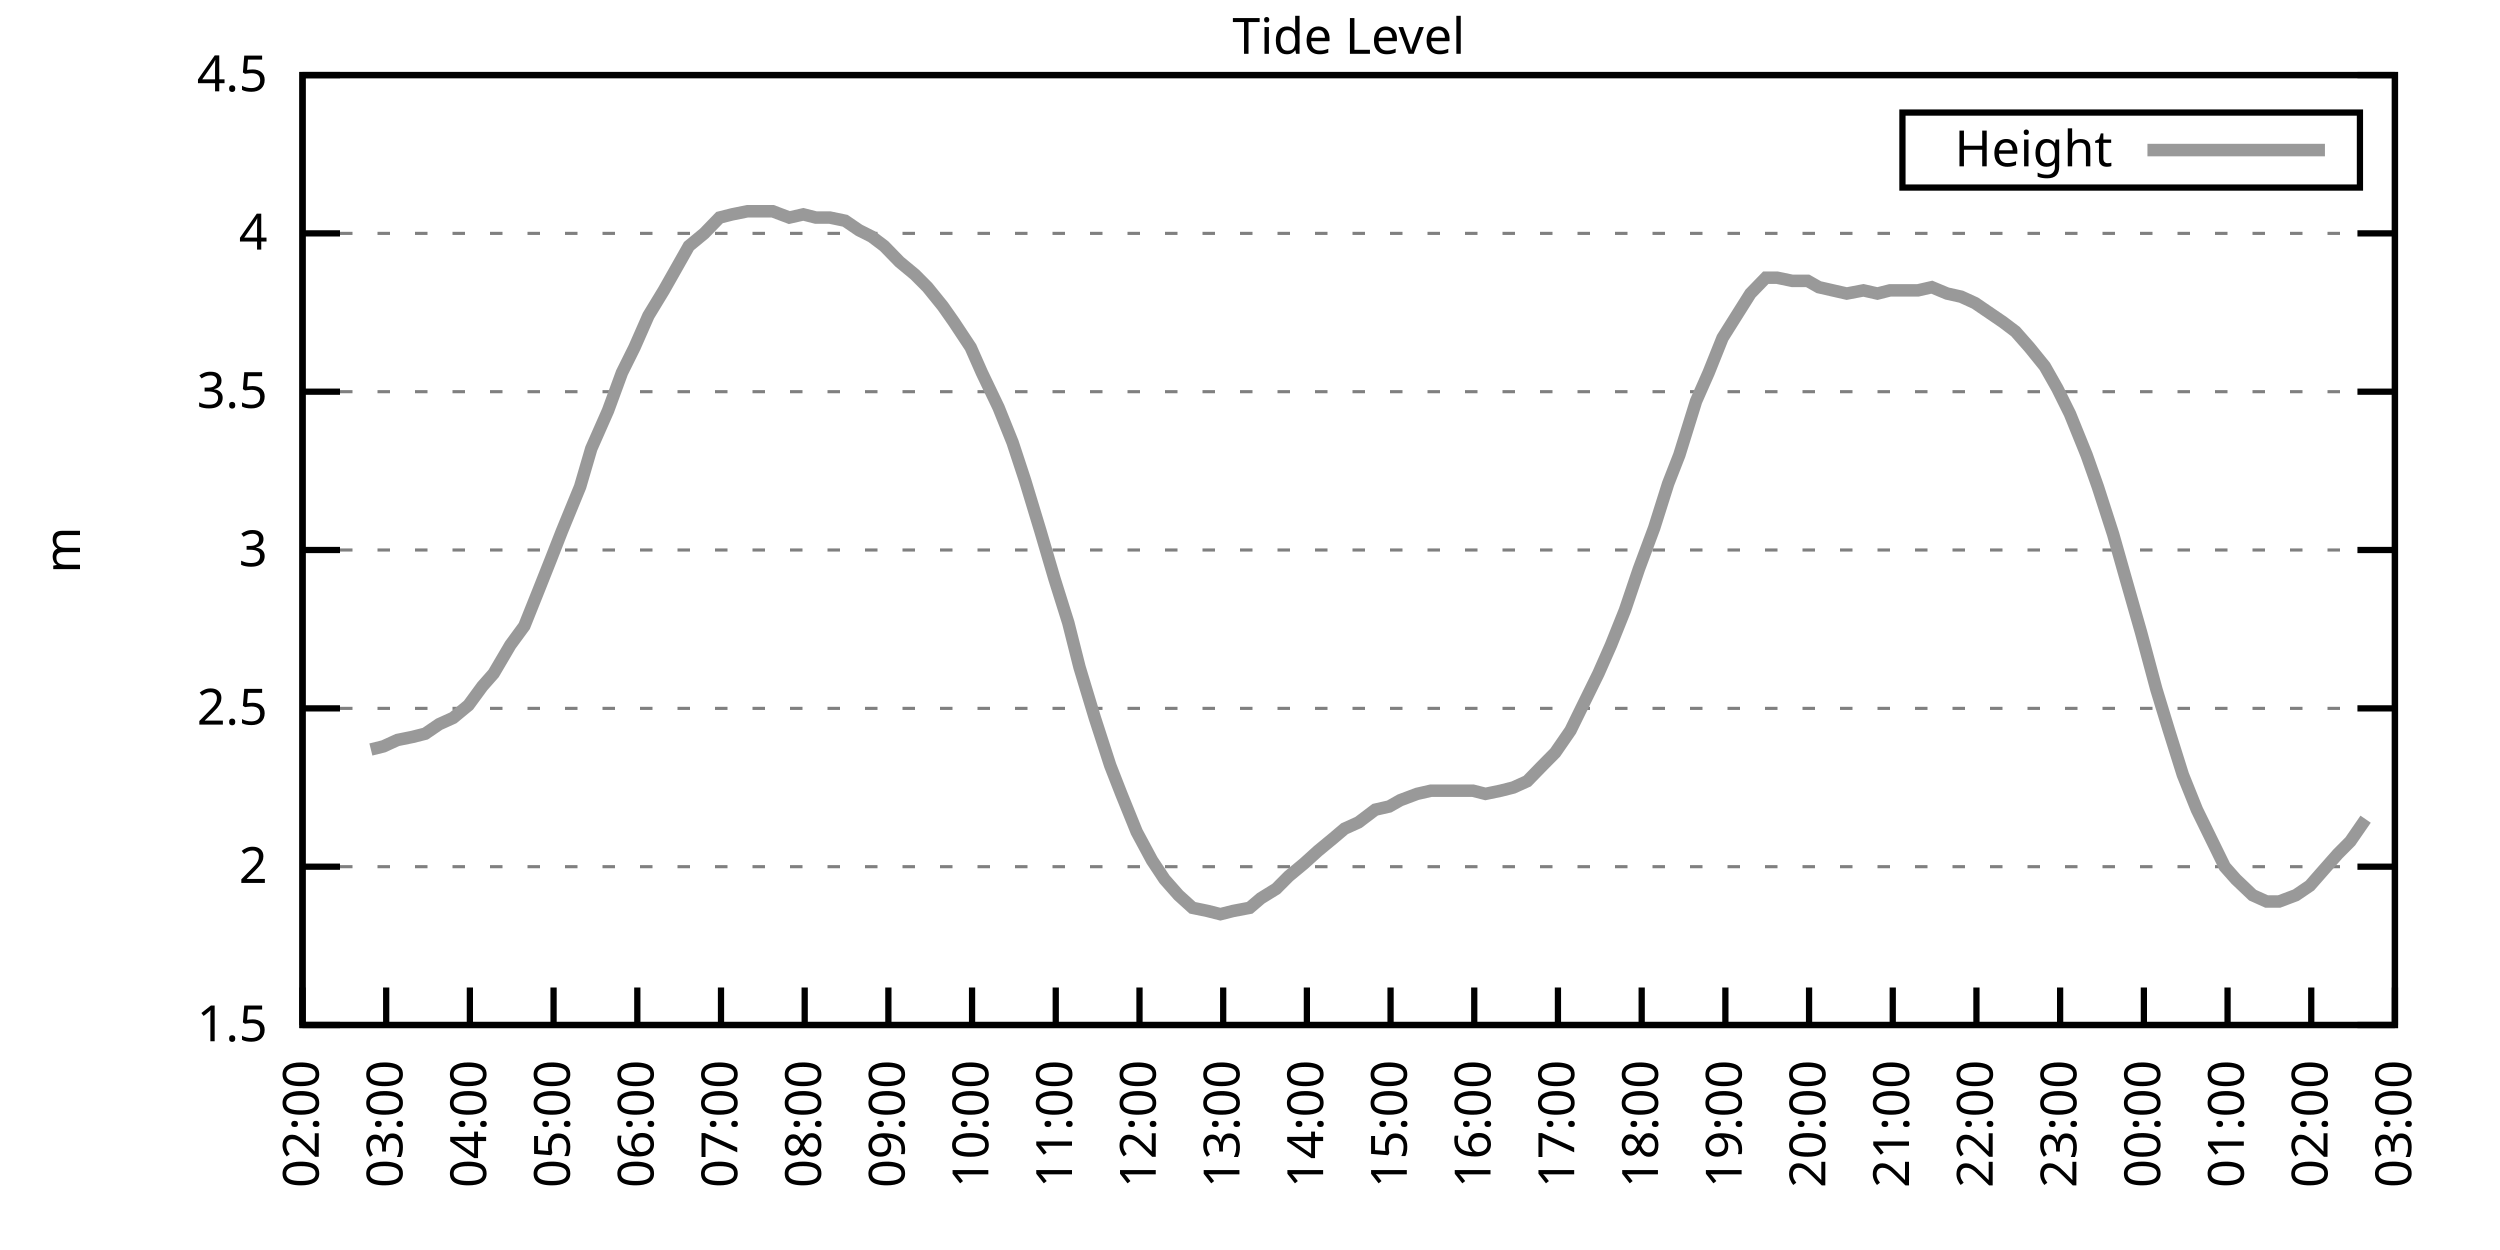
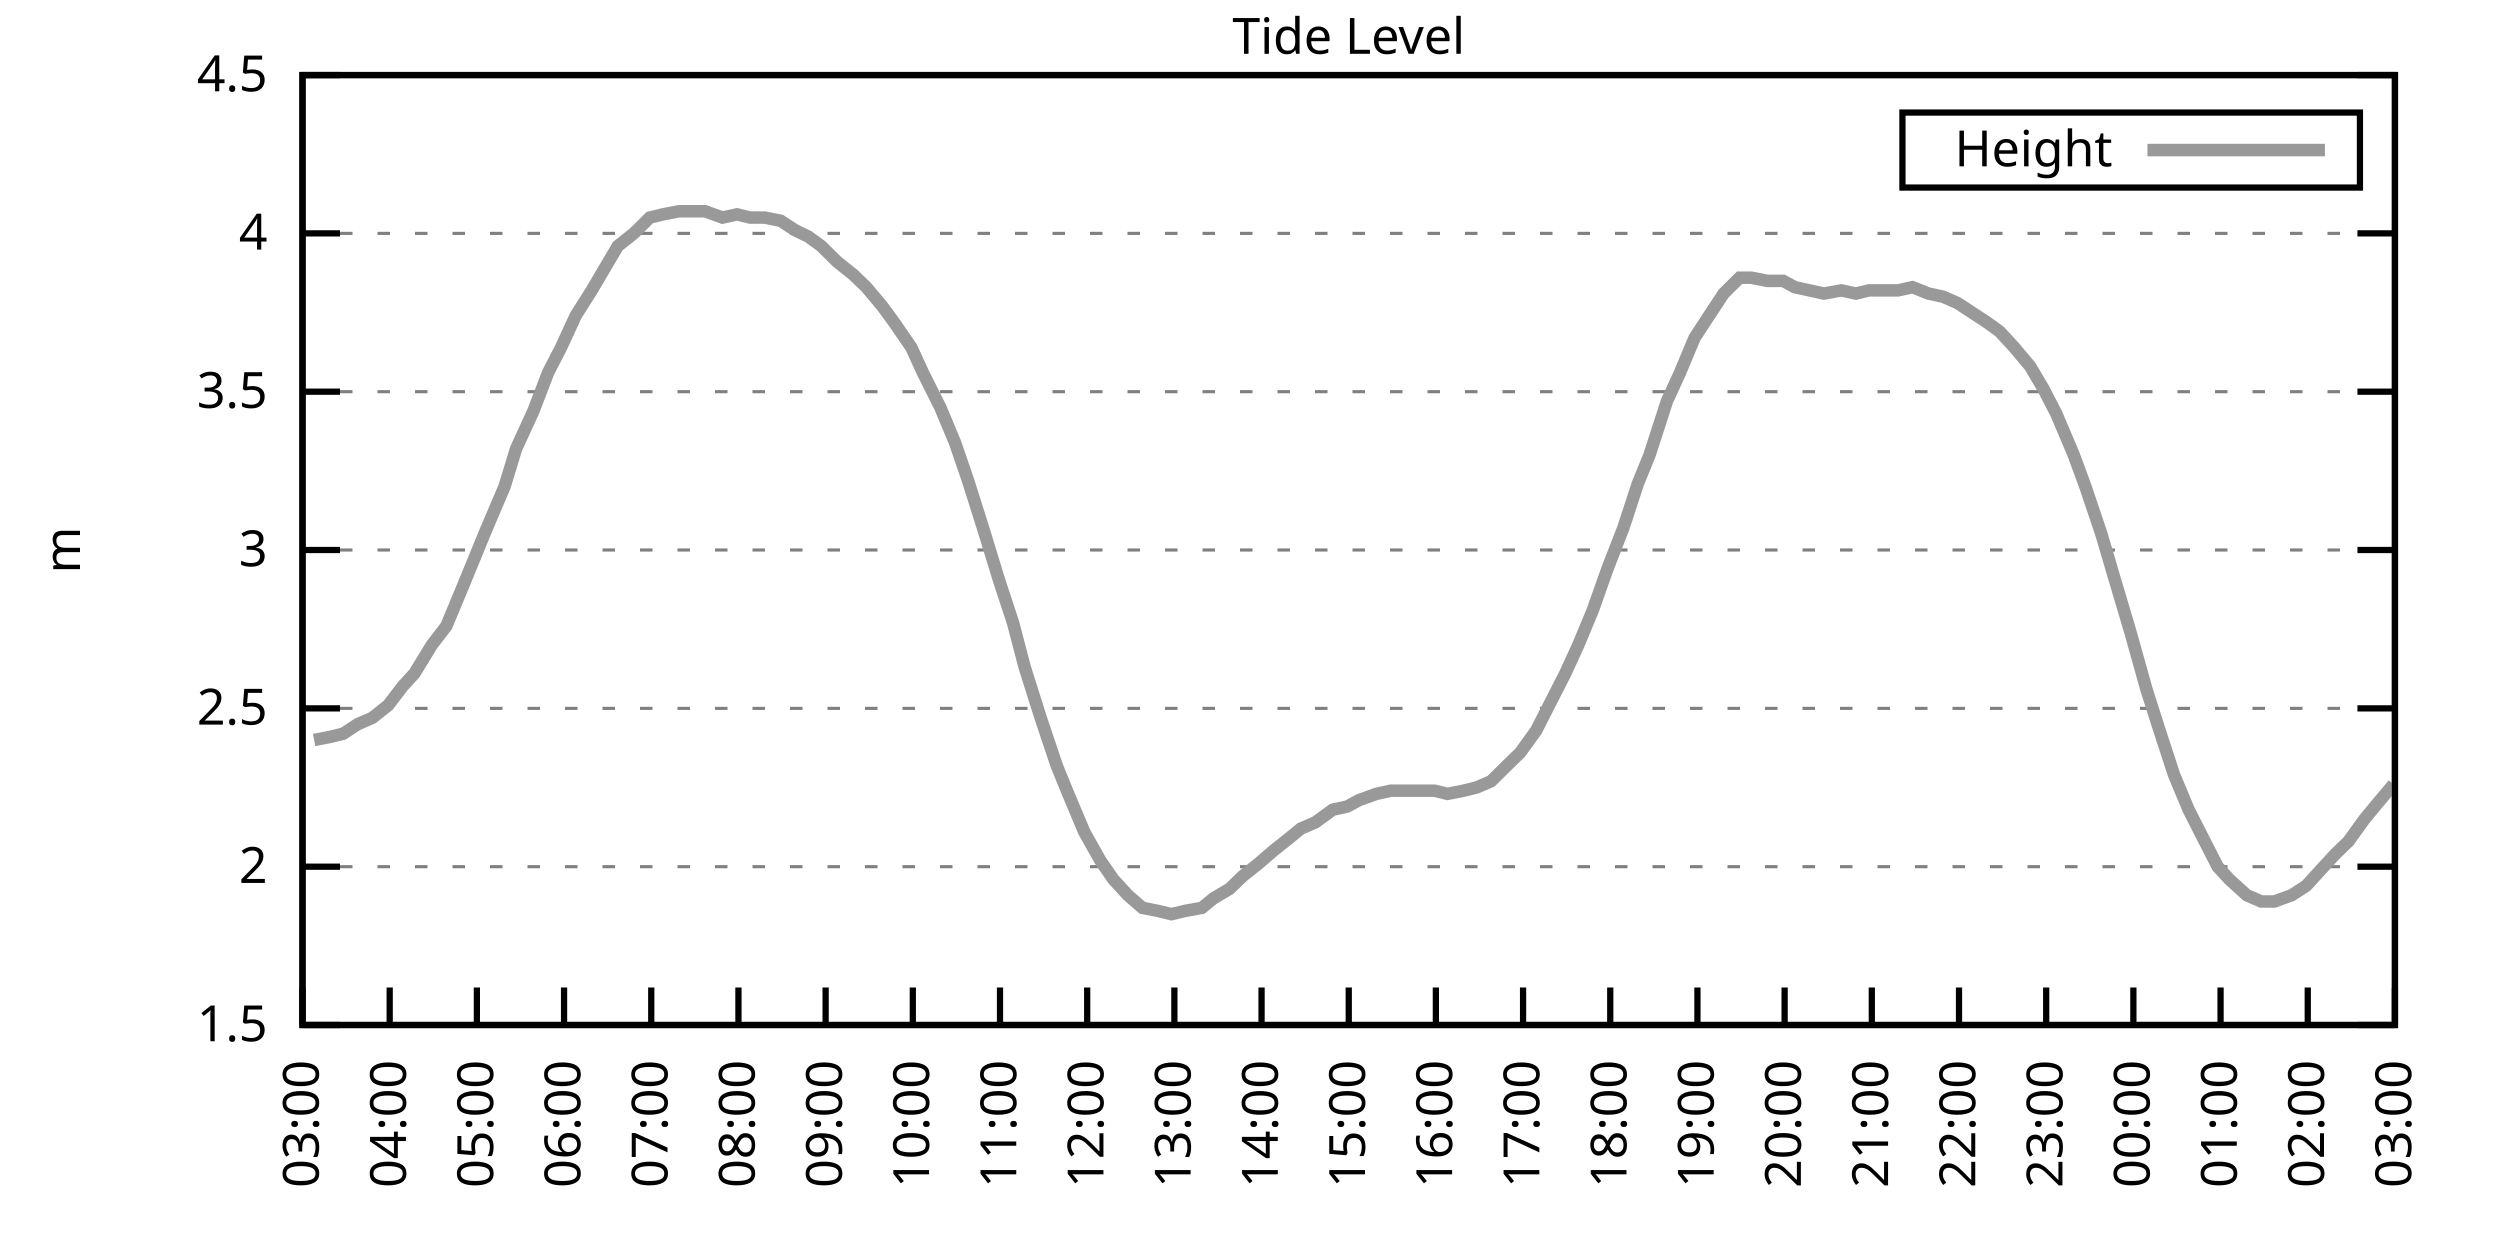
<svg xmlns="http://www.w3.org/2000/svg" xmlns:xlink="http://www.w3.org/1999/xlink" width="400" height="200" viewBox="0 0 400 200">
  <g id="gnuplot_canvas">
    <rect x="0" y="0" width="400" height="200" fill="none" />
    <defs>
      <circle id="gpDot" r="0.5" stroke-width="0.5" stroke="currentColor" />
      <path id="gpPt0" stroke-width="0.333" stroke="currentColor" d="M-1,0 h2 M0,-1 v2" />
      <path id="gpPt1" stroke-width="0.333" stroke="currentColor" d="M-1,-1 L1,1 M1,-1 L-1,1" />
      <path id="gpPt2" stroke-width="0.333" stroke="currentColor" d="M-1,0 L1,0 M0,-1 L0,1 M-1,-1 L1,1 M-1,1 L1,-1" />
      <rect id="gpPt3" stroke-width="0.333" stroke="currentColor" x="-1" y="-1" width="2" height="2" />
      <rect id="gpPt4" stroke-width="0.333" stroke="currentColor" fill="currentColor" x="-1" y="-1" width="2" height="2" />
      <circle id="gpPt5" stroke-width="0.333" stroke="currentColor" cx="0" cy="0" r="1" />
      <use xlink:href="#gpPt5" id="gpPt6" fill="currentColor" stroke="none" />
      <path id="gpPt7" stroke-width="0.333" stroke="currentColor" d="M0,-1.33 L-1.33,0.67 L1.33,0.67 z" />
      <use xlink:href="#gpPt7" id="gpPt8" fill="currentColor" stroke="none" />
      <use xlink:href="#gpPt7" id="gpPt9" stroke="currentColor" transform="rotate(180)" />
      <use xlink:href="#gpPt9" id="gpPt10" fill="currentColor" stroke="none" />
      <use xlink:href="#gpPt3" id="gpPt11" stroke="currentColor" transform="rotate(45)" />
      <use xlink:href="#gpPt11" id="gpPt12" fill="currentColor" stroke="none" />
      <path id="gpPt13" stroke-width="0.333" stroke="currentColor" d="M0,1.330 L1.265,0.411 L0.782,-1.067 L-0.782,-1.076 L-1.265,0.411 z" />
      <use xlink:href="#gpPt13" id="gpPt14" fill="currentColor" stroke="none" />
      <filter id="textbox" filterUnits="objectBoundingBox" x="0" y="0" height="1" width="1">
        <feFlood flood-color="white" flood-opacity="1" result="bgnd" />
        <feComposite in="SourceGraphic" in2="bgnd" operator="atop" />
      </filter>
      <filter id="greybox" filterUnits="objectBoundingBox" x="0" y="0" height="1" width="1">
        <feFlood flood-color="lightgrey" flood-opacity="1" result="grey" />
        <feComposite in="SourceGraphic" in2="grey" operator="atop" />
      </filter>
    </defs>
    <g fill="none" color="white" stroke="currentColor" stroke-width="1.00" stroke-linecap="butt" stroke-linejoin="miter">
</g>
    <g fill="none" color="black" stroke="currentColor" stroke-width="1.00" stroke-linecap="butt" stroke-linejoin="miter">
      <g stroke="none" shape-rendering="crispEdges">
        <polygon fill="rgb(255, 255, 255)" points="48.40,164.00 383.18,164.00 383.18,12.02 48.40,12.02 " />
      </g>
    </g>
    <g fill="none" color="black" stroke="currentColor" stroke-width="1.00" stroke-linecap="butt" stroke-linejoin="miter">
</g>
    <g fill="none" color="black" stroke="black" stroke-width="0.50" stroke-linecap="butt" stroke-linejoin="miter">
</g>
    <g fill="none" color="gray" stroke="currentColor" stroke-width="0.50" stroke-linecap="butt" stroke-linejoin="miter">
      <path stroke="gray" stroke-dasharray="2,4" class="gridline" d="M48.40,164.00 L383.19,164.00  " />
    </g>
    <g fill="none" color="gray" stroke="gray" stroke-width="1.00" stroke-linecap="butt" stroke-linejoin="miter">
</g>
    <g fill="none" color="black" stroke="currentColor" stroke-width="1.00" stroke-linecap="butt" stroke-linejoin="miter">
      <path stroke="black" d="M48.40,164.00 L54.40,164.00 M383.19,164.00 L377.19,164.00  " />
      <g transform="translate(42.80,166.60)" stroke="none" fill="black" font-family="Sans" font-size="8.00" text-anchor="end">
        <text>
          <tspan font-family="Sans"> 1.5</tspan>
        </text>
      </g>
    </g>
    <g fill="none" color="black" stroke="currentColor" stroke-width="1.00" stroke-linecap="butt" stroke-linejoin="miter">
</g>
    <g fill="none" color="black" stroke="black" stroke-width="0.50" stroke-linecap="butt" stroke-linejoin="miter">
</g>
    <g fill="none" color="gray" stroke="currentColor" stroke-width="0.50" stroke-linecap="butt" stroke-linejoin="miter">
      <path stroke="gray" stroke-dasharray="2,4" class="gridline" d="M48.40,138.67 L383.19,138.67  " />
    </g>
    <g fill="none" color="gray" stroke="gray" stroke-width="1.00" stroke-linecap="butt" stroke-linejoin="miter">
</g>
    <g fill="none" color="black" stroke="currentColor" stroke-width="1.00" stroke-linecap="butt" stroke-linejoin="miter">
      <path stroke="black" d="M48.40,138.67 L54.40,138.67 M383.19,138.67 L377.19,138.67  " />
      <g transform="translate(42.80,141.27)" stroke="none" fill="black" font-family="Sans" font-size="8.00" text-anchor="end">
        <text>
          <tspan font-family="Sans"> 2</tspan>
        </text>
      </g>
    </g>
    <g fill="none" color="black" stroke="currentColor" stroke-width="1.00" stroke-linecap="butt" stroke-linejoin="miter">
</g>
    <g fill="none" color="black" stroke="black" stroke-width="0.50" stroke-linecap="butt" stroke-linejoin="miter">
</g>
    <g fill="none" color="gray" stroke="currentColor" stroke-width="0.50" stroke-linecap="butt" stroke-linejoin="miter">
      <path stroke="gray" stroke-dasharray="2,4" class="gridline" d="M48.40,113.34 L383.19,113.34  " />
    </g>
    <g fill="none" color="gray" stroke="gray" stroke-width="1.00" stroke-linecap="butt" stroke-linejoin="miter">
</g>
    <g fill="none" color="black" stroke="currentColor" stroke-width="1.00" stroke-linecap="butt" stroke-linejoin="miter">
      <path stroke="black" d="M48.40,113.34 L54.40,113.34 M383.19,113.34 L377.19,113.34  " />
      <g transform="translate(42.80,115.94)" stroke="none" fill="black" font-family="Sans" font-size="8.00" text-anchor="end">
        <text>
          <tspan font-family="Sans"> 2.5</tspan>
        </text>
      </g>
    </g>
    <g fill="none" color="black" stroke="currentColor" stroke-width="1.00" stroke-linecap="butt" stroke-linejoin="miter">
</g>
    <g fill="none" color="black" stroke="black" stroke-width="0.50" stroke-linecap="butt" stroke-linejoin="miter">
</g>
    <g fill="none" color="gray" stroke="currentColor" stroke-width="0.50" stroke-linecap="butt" stroke-linejoin="miter">
      <path stroke="gray" stroke-dasharray="2,4" class="gridline" d="M48.40,88.00 L383.19,88.00  " />
    </g>
    <g fill="none" color="gray" stroke="gray" stroke-width="1.00" stroke-linecap="butt" stroke-linejoin="miter">
</g>
    <g fill="none" color="black" stroke="currentColor" stroke-width="1.00" stroke-linecap="butt" stroke-linejoin="miter">
      <path stroke="black" d="M48.40,88.00 L54.40,88.00 M383.19,88.00 L377.19,88.00  " />
      <g transform="translate(42.80,90.60)" stroke="none" fill="black" font-family="Sans" font-size="8.00" text-anchor="end">
        <text>
          <tspan font-family="Sans"> 3</tspan>
        </text>
      </g>
    </g>
    <g fill="none" color="black" stroke="currentColor" stroke-width="1.00" stroke-linecap="butt" stroke-linejoin="miter">
</g>
    <g fill="none" color="black" stroke="black" stroke-width="0.50" stroke-linecap="butt" stroke-linejoin="miter">
</g>
    <g fill="none" color="gray" stroke="currentColor" stroke-width="0.50" stroke-linecap="butt" stroke-linejoin="miter">
      <path stroke="gray" stroke-dasharray="2,4" class="gridline" d="M48.40,62.67 L383.19,62.67  " />
    </g>
    <g fill="none" color="gray" stroke="gray" stroke-width="1.00" stroke-linecap="butt" stroke-linejoin="miter">
</g>
    <g fill="none" color="black" stroke="currentColor" stroke-width="1.00" stroke-linecap="butt" stroke-linejoin="miter">
      <path stroke="black" d="M48.40,62.67 L54.40,62.67 M383.19,62.67 L377.19,62.67  " />
      <g transform="translate(42.80,65.27)" stroke="none" fill="black" font-family="Sans" font-size="8.00" text-anchor="end">
        <text>
          <tspan font-family="Sans"> 3.5</tspan>
        </text>
      </g>
    </g>
    <g fill="none" color="black" stroke="currentColor" stroke-width="1.00" stroke-linecap="butt" stroke-linejoin="miter">
</g>
    <g fill="none" color="black" stroke="black" stroke-width="0.50" stroke-linecap="butt" stroke-linejoin="miter">
</g>
    <g fill="none" color="gray" stroke="currentColor" stroke-width="0.50" stroke-linecap="butt" stroke-linejoin="miter">
      <path stroke="gray" stroke-dasharray="2,4" class="gridline" d="M48.40,37.34 L383.19,37.34  " />
    </g>
    <g fill="none" color="gray" stroke="gray" stroke-width="1.00" stroke-linecap="butt" stroke-linejoin="miter">
</g>
    <g fill="none" color="black" stroke="currentColor" stroke-width="1.00" stroke-linecap="butt" stroke-linejoin="miter">
      <path stroke="black" d="M48.40,37.34 L54.40,37.34 M383.19,37.34 L377.19,37.34  " />
      <g transform="translate(42.80,39.94)" stroke="none" fill="black" font-family="Sans" font-size="8.00" text-anchor="end">
        <text>
          <tspan font-family="Sans"> 4</tspan>
        </text>
      </g>
    </g>
    <g fill="none" color="black" stroke="currentColor" stroke-width="1.00" stroke-linecap="butt" stroke-linejoin="miter">
</g>
    <g fill="none" color="black" stroke="black" stroke-width="0.50" stroke-linecap="butt" stroke-linejoin="miter">
</g>
    <g fill="none" color="gray" stroke="currentColor" stroke-width="0.50" stroke-linecap="butt" stroke-linejoin="miter">
      <path stroke="gray" stroke-dasharray="2,4" class="gridline" d="M48.40,12.01 L383.19,12.01  " />
    </g>
    <g fill="none" color="gray" stroke="gray" stroke-width="1.00" stroke-linecap="butt" stroke-linejoin="miter">
</g>
    <g fill="none" color="black" stroke="currentColor" stroke-width="1.00" stroke-linecap="butt" stroke-linejoin="miter">
      <path stroke="black" d="M48.40,12.01 L54.40,12.01 M383.19,12.01 L377.19,12.01  " />
      <g transform="translate(42.80,14.61)" stroke="none" fill="black" font-family="Sans" font-size="8.00" text-anchor="end">
        <text>
          <tspan font-family="Sans"> 4.5</tspan>
        </text>
      </g>
    </g>
    <g fill="none" color="black" stroke="currentColor" stroke-width="1.00" stroke-linecap="butt" stroke-linejoin="miter">
      <path stroke="black" d="M48.40,164.00 L48.40,158.00  " />
      <g transform="translate(51.00,169.60) rotate(270.00)" stroke="none" fill="black" font-family="Sans" font-size="8.00" text-anchor="end">
        <text>
-           <tspan font-family="Sans">02:00</tspan>
-         </text>
-       </g>
-     </g>
-     <g fill="none" color="black" stroke="currentColor" stroke-width="1.00" stroke-linecap="butt" stroke-linejoin="miter">
-       <path stroke="black" d="M61.79,164.00 L61.79,158.00  " />
-       <g transform="translate(64.39,169.60) rotate(270.00)" stroke="none" fill="black" font-family="Sans" font-size="8.00" text-anchor="end">
-         <text>
          <tspan font-family="Sans">03:00</tspan>
        </text>
      </g>
    </g>
    <g fill="none" color="black" stroke="currentColor" stroke-width="1.00" stroke-linecap="butt" stroke-linejoin="miter">
-       <path stroke="black" d="M75.18,164.00 L75.18,158.00  " />
-       <g transform="translate(77.78,169.60) rotate(270.00)" stroke="none" fill="black" font-family="Sans" font-size="8.00" text-anchor="end">
+       <path stroke="black" d="M62.35,164.00 L62.35,158.00  " />
+       <g transform="translate(64.95,169.60) rotate(270.00)" stroke="none" fill="black" font-family="Sans" font-size="8.00" text-anchor="end">
        <text>
          <tspan font-family="Sans">04:00</tspan>
        </text>
      </g>
    </g>
    <g fill="none" color="black" stroke="currentColor" stroke-width="1.00" stroke-linecap="butt" stroke-linejoin="miter">
-       <path stroke="black" d="M88.57,164.00 L88.57,158.00  " />
-       <g transform="translate(91.17,169.60) rotate(270.00)" stroke="none" fill="black" font-family="Sans" font-size="8.00" text-anchor="end">
+       <path stroke="black" d="M76.30,164.00 L76.30,158.00  " />
+       <g transform="translate(78.90,169.60) rotate(270.00)" stroke="none" fill="black" font-family="Sans" font-size="8.00" text-anchor="end">
        <text>
          <tspan font-family="Sans">05:00</tspan>
        </text>
      </g>
    </g>
    <g fill="none" color="black" stroke="currentColor" stroke-width="1.00" stroke-linecap="butt" stroke-linejoin="miter">
-       <path stroke="black" d="M101.97,164.00 L101.97,158.00  " />
-       <g transform="translate(104.57,169.60) rotate(270.00)" stroke="none" fill="black" font-family="Sans" font-size="8.00" text-anchor="end">
+       <path stroke="black" d="M90.25,164.00 L90.25,158.00  " />
+       <g transform="translate(92.85,169.60) rotate(270.00)" stroke="none" fill="black" font-family="Sans" font-size="8.00" text-anchor="end">
        <text>
          <tspan font-family="Sans">06:00</tspan>
        </text>
      </g>
    </g>
    <g fill="none" color="black" stroke="currentColor" stroke-width="1.00" stroke-linecap="butt" stroke-linejoin="miter">
-       <path stroke="black" d="M115.36,164.00 L115.36,158.00  " />
-       <g transform="translate(117.96,169.60) rotate(270.00)" stroke="none" fill="black" font-family="Sans" font-size="8.00" text-anchor="end">
+       <path stroke="black" d="M104.20,164.00 L104.20,158.00  " />
+       <g transform="translate(106.80,169.60) rotate(270.00)" stroke="none" fill="black" font-family="Sans" font-size="8.00" text-anchor="end">
        <text>
          <tspan font-family="Sans">07:00</tspan>
        </text>
      </g>
    </g>
    <g fill="none" color="black" stroke="currentColor" stroke-width="1.00" stroke-linecap="butt" stroke-linejoin="miter">
-       <path stroke="black" d="M128.75,164.00 L128.75,158.00  " />
-       <g transform="translate(131.35,169.60) rotate(270.00)" stroke="none" fill="black" font-family="Sans" font-size="8.00" text-anchor="end">
+       <path stroke="black" d="M118.15,164.00 L118.15,158.00  " />
+       <g transform="translate(120.75,169.60) rotate(270.00)" stroke="none" fill="black" font-family="Sans" font-size="8.00" text-anchor="end">
        <text>
          <tspan font-family="Sans">08:00</tspan>
        </text>
      </g>
    </g>
    <g fill="none" color="black" stroke="currentColor" stroke-width="1.00" stroke-linecap="butt" stroke-linejoin="miter">
-       <path stroke="black" d="M142.14,164.00 L142.14,158.00  " />
-       <g transform="translate(144.74,169.60) rotate(270.00)" stroke="none" fill="black" font-family="Sans" font-size="8.00" text-anchor="end">
+       <path stroke="black" d="M132.10,164.00 L132.10,158.00  " />
+       <g transform="translate(134.70,169.60) rotate(270.00)" stroke="none" fill="black" font-family="Sans" font-size="8.00" text-anchor="end">
        <text>
          <tspan font-family="Sans">09:00</tspan>
        </text>
      </g>
    </g>
    <g fill="none" color="black" stroke="currentColor" stroke-width="1.00" stroke-linecap="butt" stroke-linejoin="miter">
-       <path stroke="black" d="M155.53,164.00 L155.53,158.00  " />
-       <g transform="translate(158.13,169.60) rotate(270.00)" stroke="none" fill="black" font-family="Sans" font-size="8.00" text-anchor="end">
+       <path stroke="black" d="M146.05,164.00 L146.05,158.00  " />
+       <g transform="translate(148.65,169.60) rotate(270.00)" stroke="none" fill="black" font-family="Sans" font-size="8.00" text-anchor="end">
        <text>
          <tspan font-family="Sans">10:00</tspan>
        </text>
      </g>
    </g>
    <g fill="none" color="black" stroke="currentColor" stroke-width="1.00" stroke-linecap="butt" stroke-linejoin="miter">
-       <path stroke="black" d="M168.92,164.00 L168.92,158.00  " />
-       <g transform="translate(171.52,169.60) rotate(270.00)" stroke="none" fill="black" font-family="Sans" font-size="8.00" text-anchor="end">
+       <path stroke="black" d="M160.00,164.00 L160.00,158.00  " />
+       <g transform="translate(162.60,169.60) rotate(270.00)" stroke="none" fill="black" font-family="Sans" font-size="8.00" text-anchor="end">
        <text>
          <tspan font-family="Sans">11:00</tspan>
        </text>
      </g>
    </g>
    <g fill="none" color="black" stroke="currentColor" stroke-width="1.00" stroke-linecap="butt" stroke-linejoin="miter">
-       <path stroke="black" d="M182.32,164.00 L182.32,158.00  " />
-       <g transform="translate(184.92,169.60) rotate(270.00)" stroke="none" fill="black" font-family="Sans" font-size="8.00" text-anchor="end">
+       <path stroke="black" d="M173.95,164.00 L173.95,158.00  " />
+       <g transform="translate(176.55,169.60) rotate(270.00)" stroke="none" fill="black" font-family="Sans" font-size="8.00" text-anchor="end">
        <text>
          <tspan font-family="Sans">12:00</tspan>
        </text>
      </g>
    </g>
    <g fill="none" color="black" stroke="currentColor" stroke-width="1.00" stroke-linecap="butt" stroke-linejoin="miter">
-       <path stroke="black" d="M195.71,164.00 L195.71,158.00  " />
-       <g transform="translate(198.31,169.60) rotate(270.00)" stroke="none" fill="black" font-family="Sans" font-size="8.00" text-anchor="end">
+       <path stroke="black" d="M187.90,164.00 L187.90,158.00  " />
+       <g transform="translate(190.50,169.60) rotate(270.00)" stroke="none" fill="black" font-family="Sans" font-size="8.00" text-anchor="end">
        <text>
          <tspan font-family="Sans">13:00</tspan>
        </text>
      </g>
    </g>
    <g fill="none" color="black" stroke="currentColor" stroke-width="1.00" stroke-linecap="butt" stroke-linejoin="miter">
-       <path stroke="black" d="M209.10,164.00 L209.10,158.00  " />
-       <g transform="translate(211.70,169.60) rotate(270.00)" stroke="none" fill="black" font-family="Sans" font-size="8.00" text-anchor="end">
+       <path stroke="black" d="M201.85,164.00 L201.85,158.00  " />
+       <g transform="translate(204.45,169.60) rotate(270.00)" stroke="none" fill="black" font-family="Sans" font-size="8.00" text-anchor="end">
        <text>
          <tspan font-family="Sans">14:00</tspan>
        </text>
      </g>
    </g>
    <g fill="none" color="black" stroke="currentColor" stroke-width="1.00" stroke-linecap="butt" stroke-linejoin="miter">
-       <path stroke="black" d="M222.49,164.00 L222.49,158.00  " />
-       <g transform="translate(225.09,169.60) rotate(270.00)" stroke="none" fill="black" font-family="Sans" font-size="8.00" text-anchor="end">
+       <path stroke="black" d="M215.80,164.00 L215.80,158.00  " />
+       <g transform="translate(218.40,169.60) rotate(270.00)" stroke="none" fill="black" font-family="Sans" font-size="8.00" text-anchor="end">
        <text>
          <tspan font-family="Sans">15:00</tspan>
        </text>
      </g>
    </g>
    <g fill="none" color="black" stroke="currentColor" stroke-width="1.00" stroke-linecap="butt" stroke-linejoin="miter">
-       <path stroke="black" d="M235.88,164.00 L235.88,158.00  " />
-       <g transform="translate(238.48,169.60) rotate(270.00)" stroke="none" fill="black" font-family="Sans" font-size="8.00" text-anchor="end">
+       <path stroke="black" d="M229.74,164.00 L229.74,158.00  " />
+       <g transform="translate(232.34,169.60) rotate(270.00)" stroke="none" fill="black" font-family="Sans" font-size="8.00" text-anchor="end">
        <text>
          <tspan font-family="Sans">16:00</tspan>
        </text>
      </g>
    </g>
    <g fill="none" color="black" stroke="currentColor" stroke-width="1.00" stroke-linecap="butt" stroke-linejoin="miter">
-       <path stroke="black" d="M249.27,164.00 L249.27,158.00  " />
-       <g transform="translate(251.87,169.60) rotate(270.00)" stroke="none" fill="black" font-family="Sans" font-size="8.00" text-anchor="end">
+       <path stroke="black" d="M243.69,164.00 L243.69,158.00  " />
+       <g transform="translate(246.29,169.60) rotate(270.00)" stroke="none" fill="black" font-family="Sans" font-size="8.00" text-anchor="end">
        <text>
          <tspan font-family="Sans">17:00</tspan>
        </text>
      </g>
    </g>
    <g fill="none" color="black" stroke="currentColor" stroke-width="1.00" stroke-linecap="butt" stroke-linejoin="miter">
-       <path stroke="black" d="M262.67,164.00 L262.67,158.00  " />
-       <g transform="translate(265.27,169.60) rotate(270.00)" stroke="none" fill="black" font-family="Sans" font-size="8.00" text-anchor="end">
+       <path stroke="black" d="M257.64,164.00 L257.64,158.00  " />
+       <g transform="translate(260.24,169.60) rotate(270.00)" stroke="none" fill="black" font-family="Sans" font-size="8.00" text-anchor="end">
        <text>
          <tspan font-family="Sans">18:00</tspan>
        </text>
      </g>
    </g>
    <g fill="none" color="black" stroke="currentColor" stroke-width="1.00" stroke-linecap="butt" stroke-linejoin="miter">
-       <path stroke="black" d="M276.06,164.00 L276.06,158.00  " />
-       <g transform="translate(278.66,169.60) rotate(270.00)" stroke="none" fill="black" font-family="Sans" font-size="8.00" text-anchor="end">
+       <path stroke="black" d="M271.59,164.00 L271.59,158.00  " />
+       <g transform="translate(274.19,169.60) rotate(270.00)" stroke="none" fill="black" font-family="Sans" font-size="8.00" text-anchor="end">
        <text>
          <tspan font-family="Sans">19:00</tspan>
        </text>
      </g>
    </g>
    <g fill="none" color="black" stroke="currentColor" stroke-width="1.00" stroke-linecap="butt" stroke-linejoin="miter">
-       <path stroke="black" d="M289.45,164.00 L289.45,158.00  " />
-       <g transform="translate(292.05,169.60) rotate(270.00)" stroke="none" fill="black" font-family="Sans" font-size="8.00" text-anchor="end">
+       <path stroke="black" d="M285.54,164.00 L285.54,158.00  " />
+       <g transform="translate(288.14,169.60) rotate(270.00)" stroke="none" fill="black" font-family="Sans" font-size="8.00" text-anchor="end">
        <text>
          <tspan font-family="Sans">20:00</tspan>
        </text>
      </g>
    </g>
    <g fill="none" color="black" stroke="currentColor" stroke-width="1.00" stroke-linecap="butt" stroke-linejoin="miter">
-       <path stroke="black" d="M302.84,164.00 L302.84,158.00  " />
-       <g transform="translate(305.44,169.60) rotate(270.00)" stroke="none" fill="black" font-family="Sans" font-size="8.00" text-anchor="end">
+       <path stroke="black" d="M299.49,164.00 L299.49,158.00  " />
+       <g transform="translate(302.09,169.60) rotate(270.00)" stroke="none" fill="black" font-family="Sans" font-size="8.00" text-anchor="end">
        <text>
          <tspan font-family="Sans">21:00</tspan>
        </text>
      </g>
    </g>
    <g fill="none" color="black" stroke="currentColor" stroke-width="1.00" stroke-linecap="butt" stroke-linejoin="miter">
-       <path stroke="black" d="M316.23,164.00 L316.23,158.00  " />
-       <g transform="translate(318.83,169.60) rotate(270.00)" stroke="none" fill="black" font-family="Sans" font-size="8.00" text-anchor="end">
+       <path stroke="black" d="M313.44,164.00 L313.44,158.00  " />
+       <g transform="translate(316.04,169.60) rotate(270.00)" stroke="none" fill="black" font-family="Sans" font-size="8.00" text-anchor="end">
        <text>
          <tspan font-family="Sans">22:00</tspan>
        </text>
      </g>
    </g>
    <g fill="none" color="black" stroke="currentColor" stroke-width="1.00" stroke-linecap="butt" stroke-linejoin="miter">
-       <path stroke="black" d="M329.62,164.00 L329.62,158.00  " />
-       <g transform="translate(332.22,169.60) rotate(270.00)" stroke="none" fill="black" font-family="Sans" font-size="8.00" text-anchor="end">
+       <path stroke="black" d="M327.39,164.00 L327.39,158.00  " />
+       <g transform="translate(329.99,169.60) rotate(270.00)" stroke="none" fill="black" font-family="Sans" font-size="8.00" text-anchor="end">
        <text>
          <tspan font-family="Sans">23:00</tspan>
        </text>
      </g>
    </g>
    <g fill="none" color="black" stroke="currentColor" stroke-width="1.00" stroke-linecap="butt" stroke-linejoin="miter">
-       <path stroke="black" d="M343.02,164.00 L343.02,158.00  " />
-       <g transform="translate(345.62,169.60) rotate(270.00)" stroke="none" fill="black" font-family="Sans" font-size="8.00" text-anchor="end">
+       <path stroke="black" d="M341.34,164.00 L341.34,158.00  " />
+       <g transform="translate(343.94,169.60) rotate(270.00)" stroke="none" fill="black" font-family="Sans" font-size="8.00" text-anchor="end">
        <text>
          <tspan font-family="Sans">00:00</tspan>
        </text>
      </g>
    </g>
    <g fill="none" color="black" stroke="currentColor" stroke-width="1.00" stroke-linecap="butt" stroke-linejoin="miter">
-       <path stroke="black" d="M356.41,164.00 L356.41,158.00  " />
-       <g transform="translate(359.01,169.60) rotate(270.00)" stroke="none" fill="black" font-family="Sans" font-size="8.00" text-anchor="end">
+       <path stroke="black" d="M355.29,164.00 L355.29,158.00  " />
+       <g transform="translate(357.89,169.60) rotate(270.00)" stroke="none" fill="black" font-family="Sans" font-size="8.00" text-anchor="end">
        <text>
          <tspan font-family="Sans">01:00</tspan>
        </text>
      </g>
    </g>
    <g fill="none" color="black" stroke="currentColor" stroke-width="1.00" stroke-linecap="butt" stroke-linejoin="miter">
-       <path stroke="black" d="M369.80,164.00 L369.80,158.00  " />
-       <g transform="translate(372.40,169.60) rotate(270.00)" stroke="none" fill="black" font-family="Sans" font-size="8.00" text-anchor="end">
+       <path stroke="black" d="M369.24,164.00 L369.24,158.00  " />
+       <g transform="translate(371.84,169.60) rotate(270.00)" stroke="none" fill="black" font-family="Sans" font-size="8.00" text-anchor="end">
        <text>
          <tspan font-family="Sans">02:00</tspan>
        </text>
      </g>
    </g>
    <g fill="none" color="black" stroke="currentColor" stroke-width="1.00" stroke-linecap="butt" stroke-linejoin="miter">
      <path stroke="black" d="M383.19,164.00 L383.19,158.00  " />
      <g transform="translate(385.79,169.60) rotate(270.00)" stroke="none" fill="black" font-family="Sans" font-size="8.00" text-anchor="end">
        <text>
          <tspan font-family="Sans">03:00</tspan>
        </text>
      </g>
    </g>
    <g fill="none" color="black" stroke="currentColor" stroke-width="1.00" stroke-linecap="butt" stroke-linejoin="miter">
</g>
    <g fill="none" color="black" stroke="currentColor" stroke-width="1.00" stroke-linecap="butt" stroke-linejoin="miter">
      <path stroke="black" d="M48.40,12.01 L48.40,164.00 L383.19,164.00 L383.19,12.01 L48.40,12.01 Z  " />
    </g>
    <g fill="none" color="black" stroke="currentColor" stroke-width="1.00" stroke-linecap="butt" stroke-linejoin="miter">
</g>
    <g fill="none" color="black" stroke="currentColor" stroke-width="1.00" stroke-linecap="butt" stroke-linejoin="miter">
      <path stroke="black" d="M304.39,30.01 L304.39,18.01 L377.59,18.01 L377.59,30.01 L304.39,30.01 Z  " />
    </g>
    <g id="Tide_level_plot_1">
      <g fill="none" color="white" stroke="black" stroke-width="2.00" stroke-linecap="butt" stroke-linejoin="miter">
</g>
      <g fill="none" color="black" stroke="currentColor" stroke-width="2.00" stroke-linecap="butt" stroke-linejoin="miter">
        <g transform="translate(337.99,26.61)" stroke="none" fill="black" font-family="Sans" font-size="8.00" text-anchor="end">
          <text>
            <tspan font-family="Sans">Height</tspan>
          </text>
        </g>
      </g>
      <g fill="none" color="black" stroke="currentColor" stroke-width="2.00" stroke-linecap="butt" stroke-linejoin="miter">
-         <path stroke="rgb(153, 153, 153)" d="M343.59,24.01 L371.99,24.01 M59.34,119.92 L61.35,119.42 L63.58,118.40 L66.03,117.90 L68.04,117.39 L70.27,115.87   L72.50,114.86 L74.96,112.83 L77.19,109.79 L78.98,107.76 L81.66,103.20 L83.89,100.16 L86.12,94.59 L88.13,89.52   L89.91,84.97 L92.82,77.87 L94.60,71.79 L97.28,65.71 L99.51,59.63 L101.52,55.58 L103.75,50.51 L106.21,46.46   L108.22,42.91 L110.22,39.37 L112.68,37.34 L115.13,34.81 L117.14,34.30 L119.60,33.80 L121.83,33.80 L123.62,33.80   L126.29,34.81 L128.53,34.30 L130.54,34.81 L132.77,34.81 L135.22,35.32 L137.45,36.84 L139.46,37.85 L141.47,39.37   L143.93,41.90 L146.38,43.93 L148.39,45.95 L150.85,48.99 L152.63,51.53 L155.31,55.58 L157.10,59.63 L159.77,65.21   L162.01,70.78 L164.01,76.86 L166.47,84.97 L168.70,92.56 L170.93,99.66 L172.72,106.75 L175.17,114.86 L177.63,122.46   L179.41,127.02 L181.87,133.10 L184.32,137.66 L186.33,140.69 L188.57,143.23 L190.80,145.25 L193.25,145.76 L195.26,146.27   L197.27,145.76 L199.95,145.25 L201.73,143.73 L204.19,142.21 L206.20,140.19 L208.65,138.16 L210.88,136.14 L213.34,134.11   L215.13,132.59 L217.36,131.58 L220.04,129.55 L222.27,129.04 L224.05,128.03 L226.73,127.02 L228.96,126.51 L230.75,126.51   L233.43,126.51 L235.66,126.51 L237.67,127.02 L240.12,126.51 L242.13,126.00 L244.36,124.99 L246.82,122.46 L248.83,120.43   L251.28,116.88 L253.51,112.32 L255.75,107.76 L257.76,103.20 L259.99,97.63 L262.22,91.04 L264.67,84.46 L266.91,77.37   L268.69,72.81 L271.37,64.19 L273.38,59.63 L275.61,54.06 L277.84,50.51 L280.07,46.97 L282.53,44.43 L284.32,44.43   L286.77,44.94 L289.23,44.94 L291.01,45.95 L293.24,46.46 L295.48,46.97 L298.15,46.46 L300.39,46.97 L302.39,46.46   L304.85,46.46 L306.86,46.46 L309.09,45.95 L311.54,46.97 L313.78,47.47 L316.01,48.49 L318.24,50.01 L320.47,51.53   L322.48,53.05 L324.71,55.58 L327.17,58.62 L329.18,62.17 L331.19,66.22 L333.86,72.81 L335.65,77.87 L338.10,85.47   L340.11,92.56 L342.57,101.18 L345.02,110.30 L347.03,116.88 L349.26,123.98 L351.50,129.55 L353.73,134.11 L355.96,138.67   L357.75,140.69 L360.42,143.23 L362.66,144.24 L364.66,144.24 L367.34,143.23 L369.58,141.71 L371.81,139.17 L374.04,136.64   L376.05,134.62 L378.50,131.07  " />
+         <path stroke="rgb(153, 153, 153)" d="M343.59,24.01 L371.99,24.01 M50.26,118.40 L52.82,117.90 L54.91,117.39 L57.23,115.87 L59.56,114.86 L62.12,112.83   L64.44,109.79 L66.30,107.76 L69.09,103.20 L71.42,100.16 L73.74,94.59 L75.83,89.52 L77.69,84.97 L80.72,77.87   L82.58,71.79 L85.37,65.71 L87.69,59.63 L89.78,55.58 L92.11,50.51 L94.67,46.46 L96.76,42.91 L98.85,39.37   L101.41,37.34 L103.97,34.81 L106.06,34.30 L108.62,33.80 L110.94,33.80 L112.80,33.80 L115.59,34.81 L117.92,34.30   L120.01,34.81 L122.33,34.81 L124.89,35.32 L127.22,36.84 L129.31,37.85 L131.40,39.37 L133.96,41.90 L136.51,43.93   L138.61,45.95 L141.16,48.99 L143.02,51.53 L145.81,55.58 L147.67,59.63 L150.46,65.21 L152.79,70.78 L154.88,76.86   L157.44,84.97 L159.76,92.56 L162.09,99.66 L163.95,106.75 L166.51,114.86 L169.06,122.46 L170.92,127.02 L173.48,133.10   L176.04,137.66 L178.13,140.69 L180.46,143.23 L182.78,145.25 L185.34,145.76 L187.43,146.27 L189.52,145.76 L192.31,145.25   L194.17,143.73 L196.73,142.21 L198.82,140.19 L201.38,138.16 L203.71,136.14 L206.26,134.11 L208.12,132.59 L210.45,131.58   L213.24,129.55 L215.56,129.04 L217.42,128.03 L220.21,127.02 L222.54,126.51 L224.40,126.51 L227.19,126.51 L229.51,126.51   L231.60,127.02 L234.16,126.51 L236.25,126.00 L238.58,124.99 L241.14,122.46 L243.23,120.43 L245.79,116.88 L248.11,112.32   L250.44,107.76 L252.53,103.20 L254.85,97.63 L257.18,91.04 L259.74,84.46 L262.06,77.37 L263.92,72.81 L266.71,64.19   L268.80,59.63 L271.13,54.06 L273.45,50.51 L275.78,46.97 L278.34,44.43 L280.20,44.43 L282.75,44.94 L285.31,44.94   L287.17,45.95 L289.50,46.46 L291.82,46.97 L294.61,46.46 L296.94,46.97 L299.03,46.46 L301.58,46.46 L303.68,46.46   L306.00,45.95 L308.56,46.97 L310.88,47.47 L313.21,48.49 L315.53,50.01 L317.86,51.53 L319.95,53.05 L322.28,55.58   L324.83,58.62 L326.93,62.17 L329.02,66.22 L331.81,72.81 L333.67,77.87 L336.23,85.47 L338.32,92.56 L340.88,101.18   L343.43,110.30 L345.53,116.88 L347.85,123.98 L350.18,129.55 L352.50,134.11 L354.83,138.67 L356.69,140.69 L359.48,143.23   L361.80,144.24 L363.89,144.24 L366.68,143.23 L369.01,141.71 L371.33,139.17 L373.66,136.64 L375.75,134.62 L378.31,131.07   L380.40,128.54 L382.96,125.50  " />
      </g>
    </g>
    <g fill="none" color="black" stroke="currentColor" stroke-width="2.00" stroke-linecap="butt" stroke-linejoin="miter">
</g>
    <g fill="none" color="black" stroke="black" stroke-width="1.00" stroke-linecap="butt" stroke-linejoin="miter">
</g>
    <g fill="none" color="black" stroke="currentColor" stroke-width="1.00" stroke-linecap="butt" stroke-linejoin="miter">
      <path stroke="black" d="M48.40,12.01 L48.40,164.00 L383.19,164.00 L383.19,12.01 L48.40,12.01 Z  " />
      <g transform="translate(12.80,88.01) rotate(270.00)" stroke="none" fill="black" font-family="Sans" font-size="8.00" text-anchor="middle">
        <text>
          <tspan font-family="Sans">m</tspan>
        </text>
      </g>
    </g>
    <g fill="none" color="black" stroke="currentColor" stroke-width="1.00" stroke-linecap="butt" stroke-linejoin="miter">
</g>
    <g fill="none" color="black" stroke="currentColor" stroke-width="1.00" stroke-linecap="butt" stroke-linejoin="miter">
      <g transform="translate(215.79,8.61)" stroke="none" fill="black" font-family="Sans" font-size="8.00" text-anchor="middle">
        <text>
          <tspan font-family="Sans">Tide Level</tspan>
        </text>
      </g>
    </g>
    <g fill="none" color="black" stroke="currentColor" stroke-width="1.00" stroke-linecap="butt" stroke-linejoin="miter">
</g>
  </g>
</svg>
